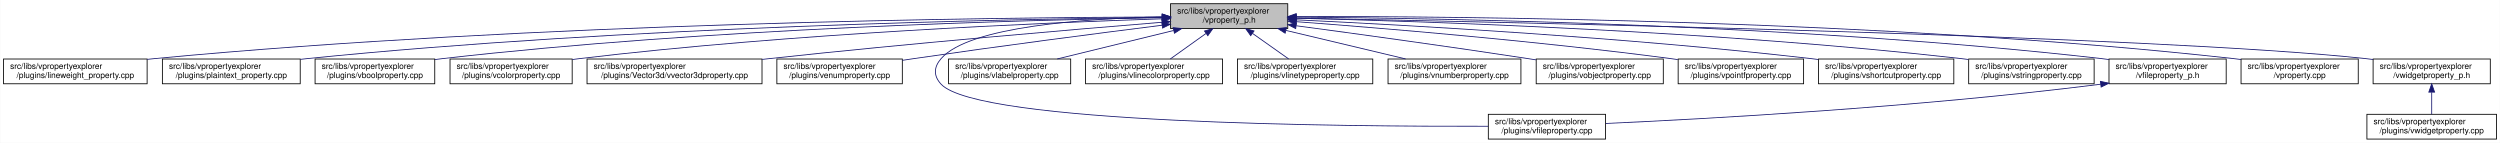
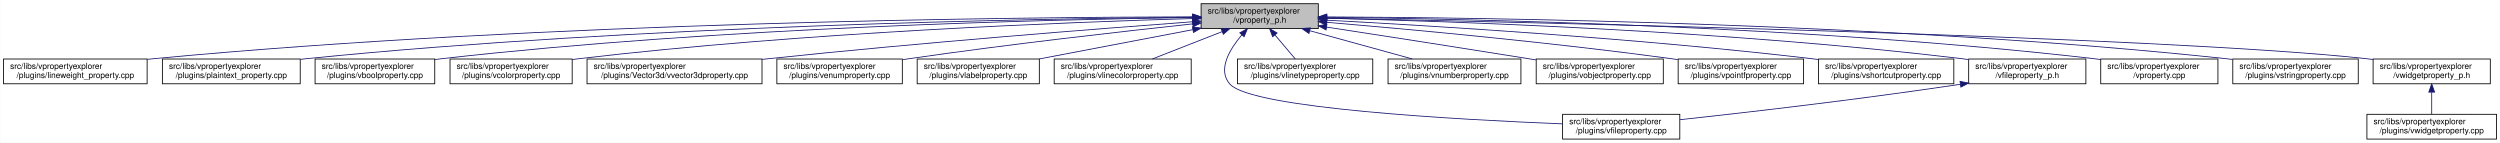
<svg xmlns="http://www.w3.org/2000/svg" xmlns:xlink="http://www.w3.org/1999/xlink" width="3029pt" height="173pt" viewBox="0.00 0.00 3028.50 173.00">
  <g id="graph0" class="graph" transform="scale(1 1) rotate(0) translate(4 169)">
    <polygon fill="white" stroke="transparent" points="-4,4 -4,-169 3024.5,-169 3024.5,4 -4,4" />
    <g id="node1" class="node">
      <g id="a_node1">
        <a xlink:title=" ">
-           <polygon fill="#bfbfbf" stroke="black" points="1414,-134.5 1414,-164.5 1556,-164.5 1556,-134.5 1414,-134.5" />
-           <text text-anchor="start" x="1422" y="-152.5" font-family="Helvetica,sans-Serif" font-size="10.00">src/libs/vpropertyexplorer</text>
-           <text text-anchor="middle" x="1485" y="-141.5" font-family="Helvetica,sans-Serif" font-size="10.00">/vproperty_p.h</text>
+           <polygon fill="#bfbfbf" stroke="black" points="1451,-134.5 1451,-164.5 1593,-164.5 1593,-134.5 1451,-134.5" />
+           <text text-anchor="start" x="1459" y="-152.5" font-family="Helvetica,sans-Serif" font-size="10.00">src/libs/vpropertyexplorer</text>
+           <text text-anchor="middle" x="1522" y="-141.5" font-family="Helvetica,sans-Serif" font-size="10.00">/vproperty_p.h</text>
        </a>
      </g>
    </g>
    <g id="node2" class="node">
      <g id="a_node2">
        <a xlink:href="../../d9/d33/lineweight__property_8cpp.html" target="_top" xlink:title=" ">
          <polygon fill="white" stroke="black" points="0,-67.5 0,-97.5 174,-97.5 174,-67.5 0,-67.5" />
          <text text-anchor="start" x="8" y="-85.5" font-family="Helvetica,sans-Serif" font-size="10.00">src/libs/vpropertyexplorer</text>
          <text text-anchor="middle" x="87" y="-74.5" font-family="Helvetica,sans-Serif" font-size="10.00">/plugins/lineweight_property.cpp</text>
        </a>
      </g>
    </g>
    <g id="edge1" class="edge">
-       <path fill="none" stroke="midnightblue" d="M1403.81,-148.48C1198.73,-147.75 643.37,-141.56 183,-98 180.06,-97.72 177.08,-97.41 174.07,-97.08" />
-       <polygon fill="midnightblue" stroke="midnightblue" points="1403.88,-151.98 1413.9,-148.51 1403.91,-144.98 1403.88,-151.98" />
+       <path fill="none" stroke="midnightblue" d="M1440.4,-148.6C1231.03,-148.18 657.89,-142.68 183,-98 180.06,-97.72 177.08,-97.42 174.07,-97.09" />
+       <polygon fill="midnightblue" stroke="midnightblue" points="1440.68,-152.1 1450.69,-148.62 1440.69,-145.1 1440.68,-152.1" />
    </g>
    <g id="node3" class="node">
      <g id="a_node3">
        <a xlink:href="../../da/d2f/plaintext__property_8cpp.html" target="_top" xlink:title=" ">
          <polygon fill="white" stroke="black" points="192.5,-67.5 192.5,-97.5 359.5,-97.5 359.5,-67.5 192.5,-67.5" />
          <text text-anchor="start" x="200.5" y="-85.5" font-family="Helvetica,sans-Serif" font-size="10.00">src/libs/vpropertyexplorer</text>
          <text text-anchor="middle" x="276" y="-74.5" font-family="Helvetica,sans-Serif" font-size="10.00">/plugins/plaintext_property.cpp</text>
        </a>
      </g>
    </g>
    <g id="edge2" class="edge">
-       <path fill="none" stroke="midnightblue" d="M1403.74,-147.92C1219.19,-145.92 754.45,-137.07 368,-98 365.27,-97.72 362.49,-97.42 359.69,-97.09" />
-       <polygon fill="midnightblue" stroke="midnightblue" points="1403.87,-151.42 1413.91,-148.02 1403.94,-144.42 1403.87,-151.42" />
+       <path fill="none" stroke="midnightblue" d="M1440.77,-148.08C1251.99,-146.43 769.17,-138.26 368,-98 365.26,-97.73 362.49,-97.42 359.69,-97.1" />
+       <polygon fill="midnightblue" stroke="midnightblue" points="1440.86,-151.58 1450.89,-148.17 1440.92,-144.58 1440.86,-151.58" />
    </g>
    <g id="node4" class="node">
      <g id="a_node4">
        <a xlink:href="../../d8/d83/vboolproperty_8cpp.html" target="_top" xlink:title=" ">
          <polygon fill="white" stroke="black" points="377.5,-67.5 377.5,-97.5 522.5,-97.5 522.5,-67.5 377.5,-67.5" />
          <text text-anchor="start" x="385.5" y="-85.5" font-family="Helvetica,sans-Serif" font-size="10.00">src/libs/vpropertyexplorer</text>
          <text text-anchor="middle" x="450" y="-74.5" font-family="Helvetica,sans-Serif" font-size="10.00">/plugins/vboolproperty.cpp</text>
        </a>
      </g>
    </g>
    <g id="edge3" class="edge">
-       <path fill="none" stroke="midnightblue" d="M1403.86,-147.54C1239.05,-144.84 853.46,-134.8 532,-98 528.98,-97.65 525.91,-97.27 522.81,-96.85" />
-       <polygon fill="midnightblue" stroke="midnightblue" points="1403.86,-151.04 1413.92,-147.7 1403.98,-144.04 1403.86,-151.04" />
+       <path fill="none" stroke="midnightblue" d="M1440.84,-147.76C1271.42,-145.48 867.99,-136.13 532,-98 528.98,-97.66 525.91,-97.27 522.81,-96.86" />
+       <polygon fill="midnightblue" stroke="midnightblue" points="1440.88,-151.26 1450.93,-147.89 1440.97,-144.26 1440.88,-151.26" />
    </g>
    <g id="node5" class="node">
      <g id="a_node5">
        <a xlink:href="../../d0/d6b/vcolorproperty_8cpp.html" target="_top" xlink:title=" ">
          <polygon fill="white" stroke="black" points="541,-67.5 541,-97.5 689,-97.5 689,-67.5 541,-67.5" />
          <text text-anchor="start" x="549" y="-85.5" font-family="Helvetica,sans-Serif" font-size="10.00">src/libs/vpropertyexplorer</text>
          <text text-anchor="middle" x="615" y="-74.5" font-family="Helvetica,sans-Serif" font-size="10.00">/plugins/vcolorproperty.cpp</text>
        </a>
      </g>
    </g>
    <g id="edge4" class="edge">
-       <path fill="none" stroke="midnightblue" d="M1403.94,-146.21C1260.95,-141.52 954.74,-128.57 698,-98 695.09,-97.65 692.14,-97.27 689.15,-96.87" />
-       <polygon fill="midnightblue" stroke="midnightblue" points="1403.84,-149.71 1413.95,-146.53 1404.07,-142.71 1403.84,-149.71" />
+       <path fill="none" stroke="midnightblue" d="M1440.58,-146.52C1292.39,-142.26 968.89,-129.86 698,-98 695.09,-97.66 692.14,-97.28 689.15,-96.88" />
+       <polygon fill="midnightblue" stroke="midnightblue" points="1440.85,-150.03 1450.95,-146.82 1441.05,-143.04 1440.85,-150.03" />
    </g>
    <g id="node6" class="node">
      <g id="a_node6">
        <a xlink:href="../../d2/d8f/vvector3dproperty_8cpp.html" target="_top" xlink:title=" ">
          <polygon fill="white" stroke="black" points="707,-67.5 707,-97.5 919,-97.5 919,-67.5 707,-67.5" />
          <text text-anchor="start" x="715" y="-85.5" font-family="Helvetica,sans-Serif" font-size="10.00">src/libs/vpropertyexplorer</text>
          <text text-anchor="middle" x="813" y="-74.5" font-family="Helvetica,sans-Serif" font-size="10.00">/plugins/Vector3d/vvector3dproperty.cpp</text>
        </a>
      </g>
    </g>
    <g id="edge5" class="edge">
-       <path fill="none" stroke="midnightblue" d="M1403.47,-142.01C1294.87,-133.15 1096.8,-116.29 928,-98 925.1,-97.69 922.16,-97.36 919.19,-97.03" />
-       <polygon fill="midnightblue" stroke="midnightblue" points="1403.45,-145.52 1413.7,-142.84 1404.02,-138.54 1403.45,-145.52" />
+       <path fill="none" stroke="midnightblue" d="M1440.5,-142.62C1325.94,-134.13 1110.84,-117.29 928,-98 925.1,-97.69 922.16,-97.38 919.19,-97.05" />
+       <polygon fill="midnightblue" stroke="midnightblue" points="1440.36,-146.12 1450.59,-143.37 1440.88,-139.14 1440.36,-146.12" />
    </g>
    <g id="node7" class="node">
      <g id="a_node7">
        <a xlink:href="../../d3/d60/venumproperty_8cpp.html" target="_top" xlink:title=" ">
          <polygon fill="white" stroke="black" points="937,-67.5 937,-97.5 1089,-97.5 1089,-67.5 937,-67.5" />
          <text text-anchor="start" x="945" y="-85.5" font-family="Helvetica,sans-Serif" font-size="10.00">src/libs/vpropertyexplorer</text>
          <text text-anchor="middle" x="1013" y="-74.5" font-family="Helvetica,sans-Serif" font-size="10.00">/plugins/venumproperty.cpp</text>
        </a>
      </g>
    </g>
    <g id="edge6" class="edge">
-       <path fill="none" stroke="midnightblue" d="M1403.64,-138.42C1326.24,-128.67 1206.57,-113.19 1103,-98 1098.46,-97.33 1093.79,-96.63 1089.09,-95.91" />
-       <polygon fill="midnightblue" stroke="midnightblue" points="1403.45,-141.93 1413.81,-139.7 1404.32,-134.98 1403.45,-141.93" />
+       <path fill="none" stroke="midnightblue" d="M1440.81,-140.06C1355.34,-130.89 1216.97,-115.22 1098,-98 1095.19,-97.59 1092.32,-97.17 1089.43,-96.72" />
+       <polygon fill="midnightblue" stroke="midnightblue" points="1440.65,-143.56 1450.96,-141.15 1441.39,-136.6 1440.65,-143.56" />
    </g>
    <g id="node8" class="node">
      <g id="a_node8">
-         <a xlink:href="../../d7/dd2/vfileproperty_8cpp.html" target="_top" xlink:title=" ">
-           <polygon fill="white" stroke="black" points="1799,-0.5 1799,-30.5 1941,-30.5 1941,-0.5 1799,-0.5" />
-           <text text-anchor="start" x="1807" y="-18.5" font-family="Helvetica,sans-Serif" font-size="10.00">src/libs/vpropertyexplorer</text>
-           <text text-anchor="middle" x="1870" y="-7.5" font-family="Helvetica,sans-Serif" font-size="10.00">/plugins/vfileproperty.cpp</text>
+         <a xlink:href="../../d6/ddf/vlabelproperty_8cpp.html" target="_top" xlink:title=" ">
+           <polygon fill="white" stroke="black" points="1107,-67.5 1107,-97.5 1255,-97.5 1255,-67.5 1107,-67.5" />
+           <text text-anchor="start" x="1115" y="-85.5" font-family="Helvetica,sans-Serif" font-size="10.00">src/libs/vpropertyexplorer</text>
+           <text text-anchor="middle" x="1181" y="-74.5" font-family="Helvetica,sans-Serif" font-size="10.00">/plugins/vlabelproperty.cpp</text>
        </a>
      </g>
    </g>
    <g id="edge7" class="edge">
-       <path fill="none" stroke="midnightblue" d="M1403.86,-148.53C1311.78,-146.64 1169.94,-137.2 1136,-98 1126.98,-87.58 1126.6,-77.07 1136,-67 1180.62,-19.21 1623.4,-15.56 1798.89,-16.02" />
-       <polygon fill="midnightblue" stroke="midnightblue" points="1403.93,-152.03 1414,-148.71 1404.06,-145.03 1403.93,-152.03" />
+       <path fill="none" stroke="midnightblue" d="M1440.95,-133.05C1384.38,-122.27 1309.49,-107.99 1254.63,-97.53" />
+       <polygon fill="midnightblue" stroke="midnightblue" points="1440.45,-136.52 1450.93,-134.95 1441.76,-129.64 1440.45,-136.52" />
    </g>
    <g id="node9" class="node">
      <g id="a_node9">
-         <a xlink:href="../../d6/ddf/vlabelproperty_8cpp.html" target="_top" xlink:title=" ">
-           <polygon fill="white" stroke="black" points="1145,-67.5 1145,-97.5 1293,-97.5 1293,-67.5 1145,-67.5" />
-           <text text-anchor="start" x="1153" y="-85.5" font-family="Helvetica,sans-Serif" font-size="10.00">src/libs/vpropertyexplorer</text>
-           <text text-anchor="middle" x="1219" y="-74.5" font-family="Helvetica,sans-Serif" font-size="10.00">/plugins/vlabelproperty.cpp</text>
+         <a xlink:href="../../dd/d22/vlinecolorproperty_8cpp.html" target="_top" xlink:title=" ">
+           <polygon fill="white" stroke="black" points="1273,-67.5 1273,-97.5 1439,-97.5 1439,-67.5 1273,-67.5" />
+           <text text-anchor="start" x="1281" y="-85.5" font-family="Helvetica,sans-Serif" font-size="10.00">src/libs/vpropertyexplorer</text>
+           <text text-anchor="middle" x="1356" y="-74.5" font-family="Helvetica,sans-Serif" font-size="10.00">/plugins/vlinecolorproperty.cpp</text>
        </a>
      </g>
    </g>
    <g id="edge8" class="edge">
-       <path fill="none" stroke="midnightblue" d="M1417.69,-132.05C1374.2,-121.43 1318.2,-107.74 1276.75,-97.61" />
-       <polygon fill="midnightblue" stroke="midnightblue" points="1417.06,-135.5 1427.61,-134.48 1418.73,-128.7 1417.06,-135.5" />
+       <path fill="none" stroke="midnightblue" d="M1476.49,-130.68C1449.87,-120.26 1416.73,-107.28 1391.95,-97.58" />
+       <polygon fill="midnightblue" stroke="midnightblue" points="1475.39,-134.01 1485.98,-134.4 1477.95,-127.49 1475.39,-134.01" />
    </g>
    <g id="node10" class="node">
      <g id="a_node10">
-         <a xlink:href="../../dd/d22/vlinecolorproperty_8cpp.html" target="_top" xlink:title=" ">
-           <polygon fill="white" stroke="black" points="1311,-67.5 1311,-97.5 1477,-97.5 1477,-67.5 1311,-67.5" />
-           <text text-anchor="start" x="1319" y="-85.5" font-family="Helvetica,sans-Serif" font-size="10.00">src/libs/vpropertyexplorer</text>
-           <text text-anchor="middle" x="1394" y="-74.5" font-family="Helvetica,sans-Serif" font-size="10.00">/plugins/vlinecolorproperty.cpp</text>
+         <a xlink:href="../../d7/dd2/vfileproperty_8cpp.html" target="_top" xlink:title=" ">
+           <polygon fill="white" stroke="black" points="1889,-0.5 1889,-30.5 2031,-30.5 2031,-0.5 1889,-0.5" />
+           <text text-anchor="start" x="1897" y="-18.5" font-family="Helvetica,sans-Serif" font-size="10.00">src/libs/vpropertyexplorer</text>
+           <text text-anchor="middle" x="1960" y="-7.5" font-family="Helvetica,sans-Serif" font-size="10.00">/plugins/vfileproperty.cpp</text>
        </a>
      </g>
    </g>
    <g id="edge9" class="edge">
-       <path fill="none" stroke="midnightblue" d="M1456.93,-128.45C1442.93,-118.45 1426.34,-106.6 1413.71,-97.58" />
-       <polygon fill="midnightblue" stroke="midnightblue" points="1455.08,-131.43 1465.25,-134.4 1459.15,-125.74 1455.08,-131.43" />
+       <path fill="none" stroke="midnightblue" d="M1500.36,-126.73C1485.34,-108.99 1470.57,-84.16 1486,-67 1512.42,-37.61 1763.27,-23.97 1888.95,-18.93" />
+       <polygon fill="midnightblue" stroke="midnightblue" points="1497.89,-129.21 1507.17,-134.32 1503.1,-124.54 1497.89,-129.21" />
    </g>
    <g id="node11" class="node">
      <g id="a_node11">
        <a xlink:href="../../dc/d32/vlinetypeproperty_8cpp.html" target="_top" xlink:title=" ">
          <polygon fill="white" stroke="black" points="1495,-67.5 1495,-97.5 1659,-97.5 1659,-67.5 1495,-67.5" />
          <text text-anchor="start" x="1503" y="-85.5" font-family="Helvetica,sans-Serif" font-size="10.00">src/libs/vpropertyexplorer</text>
          <text text-anchor="middle" x="1577" y="-74.5" font-family="Helvetica,sans-Serif" font-size="10.00">/plugins/vlinetypeproperty.cpp</text>
        </a>
      </g>
    </g>
    <g id="edge10" class="edge">
-       <path fill="none" stroke="midnightblue" d="M1513.38,-128.45C1527.53,-118.45 1544.31,-106.6 1557.08,-97.58" />
-       <polygon fill="midnightblue" stroke="midnightblue" points="1511.11,-125.77 1504.96,-134.4 1515.15,-131.48 1511.11,-125.77" />
+       <path fill="none" stroke="midnightblue" d="M1540.42,-126.74C1548.55,-117.12 1557.89,-106.09 1565.09,-97.58" />
+       <polygon fill="midnightblue" stroke="midnightblue" points="1537.72,-124.5 1533.93,-134.4 1543.07,-129.02 1537.72,-124.5" />
    </g>
    <g id="node12" class="node">
      <g id="a_node12">
        <a xlink:href="../../d7/dda/vnumberproperty_8cpp.html" target="_top" xlink:title=" ">
          <polygon fill="white" stroke="black" points="1677.5,-67.5 1677.5,-97.5 1838.5,-97.5 1838.5,-67.5 1677.5,-67.5" />
          <text text-anchor="start" x="1685.5" y="-85.5" font-family="Helvetica,sans-Serif" font-size="10.00">src/libs/vpropertyexplorer</text>
          <text text-anchor="middle" x="1758" y="-74.5" font-family="Helvetica,sans-Serif" font-size="10.00">/plugins/vnumberproperty.cpp</text>
        </a>
      </g>
    </g>
    <g id="edge11" class="edge">
-       <path fill="none" stroke="midnightblue" d="M1553.8,-132.12C1598.47,-121.48 1656.1,-107.76 1698.73,-97.61" />
-       <polygon fill="midnightblue" stroke="midnightblue" points="1552.82,-128.75 1543.9,-134.48 1554.44,-135.56 1552.82,-128.75" />
+       <path fill="none" stroke="midnightblue" d="M1582.94,-131.71C1621.35,-121.14 1670.37,-107.63 1706.77,-97.61" />
+       <polygon fill="midnightblue" stroke="midnightblue" points="1581.63,-128.45 1572.92,-134.48 1583.49,-135.19 1581.63,-128.45" />
    </g>
    <g id="node13" class="node">
      <g id="a_node13">
        <a xlink:href="../../d5/d66/vobjectproperty_8cpp.html" target="_top" xlink:title=" ">
          <polygon fill="white" stroke="black" points="1857,-67.5 1857,-97.5 2011,-97.5 2011,-67.5 1857,-67.5" />
          <text text-anchor="start" x="1865" y="-85.5" font-family="Helvetica,sans-Serif" font-size="10.00">src/libs/vpropertyexplorer</text>
          <text text-anchor="middle" x="1934" y="-74.5" font-family="Helvetica,sans-Serif" font-size="10.00">/plugins/vobjectproperty.cpp</text>
        </a>
      </g>
    </g>
    <g id="edge12" class="edge">
-       <path fill="none" stroke="midnightblue" d="M1566.28,-137.79C1639.71,-127.96 1750.7,-112.74 1847,-98 1850.18,-97.51 1853.42,-97.01 1856.7,-96.49" />
-       <polygon fill="midnightblue" stroke="midnightblue" points="1565.62,-134.35 1556.17,-139.14 1566.55,-141.28 1565.62,-134.35" />
+       <path fill="none" stroke="midnightblue" d="M1602.93,-136.18C1668.71,-126.1 1763.89,-111.38 1847,-98 1850.17,-97.49 1853.41,-96.96 1856.69,-96.43" />
+       <polygon fill="midnightblue" stroke="midnightblue" points="1602.4,-132.72 1593.04,-137.69 1603.46,-139.64 1602.4,-132.72" />
    </g>
    <g id="node14" class="node">
      <g id="a_node14">
        <a xlink:href="../../d2/dec/vpointfproperty_8cpp.html" target="_top" xlink:title=" ">
          <polygon fill="white" stroke="black" points="2029,-67.5 2029,-97.5 2181,-97.5 2181,-67.5 2029,-67.5" />
          <text text-anchor="start" x="2037" y="-85.5" font-family="Helvetica,sans-Serif" font-size="10.00">src/libs/vpropertyexplorer</text>
          <text text-anchor="middle" x="2105" y="-74.5" font-family="Helvetica,sans-Serif" font-size="10.00">/plugins/vpointfproperty.cpp</text>
        </a>
      </g>
    </g>
    <g id="edge13" class="edge">
-       <path fill="none" stroke="midnightblue" d="M1566.37,-142.72C1671.42,-134.83 1859.78,-119.2 2020,-98 2022.82,-97.63 2025.69,-97.23 2028.59,-96.81" />
-       <polygon fill="midnightblue" stroke="midnightblue" points="1565.87,-139.25 1556.15,-143.49 1566.39,-146.23 1565.87,-139.25" />
+       <path fill="none" stroke="midnightblue" d="M1603.31,-141.96C1702.07,-133.63 1873.62,-117.88 2020,-98 2022.82,-97.62 2025.69,-97.21 2028.58,-96.79" />
+       <polygon fill="midnightblue" stroke="midnightblue" points="1602.77,-138.49 1593.1,-142.82 1603.36,-145.47 1602.77,-138.49" />
    </g>
    <g id="node15" class="node">
      <g id="a_node15">
        <a xlink:href="../../de/d34/vshortcutproperty_8cpp.html" target="_top" xlink:title=" ">
          <polygon fill="white" stroke="black" points="2199,-67.5 2199,-97.5 2363,-97.5 2363,-67.5 2199,-67.5" />
          <text text-anchor="start" x="2207" y="-85.5" font-family="Helvetica,sans-Serif" font-size="10.00">src/libs/vpropertyexplorer</text>
          <text text-anchor="middle" x="2281" y="-74.5" font-family="Helvetica,sans-Serif" font-size="10.00">/plugins/vshortcutproperty.cpp</text>
        </a>
      </g>
    </g>
    <g id="edge14" class="edge">
-       <path fill="none" stroke="midnightblue" d="M1566.23,-144.97C1697.64,-138.74 1964.86,-123.95 2190,-98 2192.86,-97.67 2195.77,-97.32 2198.7,-96.94" />
-       <polygon fill="midnightblue" stroke="midnightblue" points="1566.06,-141.47 1556.24,-145.44 1566.39,-148.46 1566.06,-141.47" />
+       <path fill="none" stroke="midnightblue" d="M1603.71,-144.5C1729.81,-137.84 1979.34,-122.7 2190,-98 2192.86,-97.66 2195.77,-97.3 2198.7,-96.93" />
+       <polygon fill="midnightblue" stroke="midnightblue" points="1603.17,-141.02 1593.37,-145.04 1603.54,-148.02 1603.17,-141.02" />
    </g>
    <g id="node16" class="node">
      <g id="a_node16">
-         <a xlink:href="../../dc/d18/vstringproperty_8cpp.html" target="_top" xlink:title=" ">
-           <polygon fill="white" stroke="black" points="2381,-67.5 2381,-97.5 2533,-97.5 2533,-67.5 2381,-67.5" />
+         <a xlink:href="../../dc/de7/vfileproperty__p_8h.html" target="_top" xlink:title=" ">
+           <polygon fill="white" stroke="black" points="2381,-67.5 2381,-97.5 2523,-97.5 2523,-67.5 2381,-67.5" />
          <text text-anchor="start" x="2389" y="-85.5" font-family="Helvetica,sans-Serif" font-size="10.00">src/libs/vpropertyexplorer</text>
-           <text text-anchor="middle" x="2457" y="-74.5" font-family="Helvetica,sans-Serif" font-size="10.00">/plugins/vstringproperty.cpp</text>
+           <text text-anchor="middle" x="2452" y="-74.5" font-family="Helvetica,sans-Serif" font-size="10.00">/vfileproperty_p.h</text>
        </a>
      </g>
    </g>
    <g id="edge15" class="edge">
-       <path fill="none" stroke="midnightblue" d="M1566.24,-146.92C1722.67,-143.2 2076.38,-131.52 2372,-98 2374.83,-97.68 2377.7,-97.33 2380.6,-96.95" />
-       <polygon fill="midnightblue" stroke="midnightblue" points="1566.14,-143.42 1556.23,-147.15 1566.31,-150.42 1566.14,-143.42" />
+       <path fill="none" stroke="midnightblue" d="M1603.21,-146.91C1754.81,-143.24 2090.96,-131.7 2372,-98 2374.94,-97.65 2377.94,-97.25 2380.97,-96.83" />
+       <polygon fill="midnightblue" stroke="midnightblue" points="1602.97,-143.42 1593.06,-147.16 1603.14,-150.42 1602.97,-143.42" />
    </g>
    <g id="node17" class="node">
      <g id="a_node17">
-         <a xlink:href="../../dc/de7/vfileproperty__p_8h.html" target="_top" xlink:title=" ">
-           <polygon fill="white" stroke="black" points="2551,-67.5 2551,-97.5 2693,-97.5 2693,-67.5 2551,-67.5" />
-           <text text-anchor="start" x="2559" y="-85.5" font-family="Helvetica,sans-Serif" font-size="10.00">src/libs/vpropertyexplorer</text>
-           <text text-anchor="middle" x="2622" y="-74.5" font-family="Helvetica,sans-Serif" font-size="10.00">/vfileproperty_p.h</text>
-         </a>
-       </g>
-     </g>
-     <g id="edge16" class="edge">
-       <path fill="none" stroke="midnightblue" d="M1566.13,-148.25C1743.64,-146.92 2179.63,-139.31 2542,-98 2544.95,-97.66 2547.95,-97.29 2550.97,-96.87" />
-       <polygon fill="midnightblue" stroke="midnightblue" points="1566.06,-144.75 1556.08,-148.32 1566.11,-151.75 1566.06,-144.75" />
+         <a xlink:href="../../d8/dd2/vproperty_8cpp.html" target="_top" xlink:title=" ">
+           <polygon fill="white" stroke="black" points="2541,-67.5 2541,-97.5 2683,-97.5 2683,-67.5 2541,-67.5" />
+           <text text-anchor="start" x="2549" y="-85.5" font-family="Helvetica,sans-Serif" font-size="10.00">src/libs/vpropertyexplorer</text>
+           <text text-anchor="middle" x="2612" y="-74.5" font-family="Helvetica,sans-Serif" font-size="10.00">/vproperty.cpp</text>
+         </a>
+       </g>
+     </g>
+     <g id="edge17" class="edge">
+       <path fill="none" stroke="midnightblue" d="M1603.52,-147.99C1775.62,-146.14 2188.45,-137.56 2532,-98 2534.94,-97.66 2537.94,-97.28 2540.97,-96.87" />
+       <polygon fill="midnightblue" stroke="midnightblue" points="1603.24,-144.5 1593.28,-148.1 1603.32,-151.49 1603.24,-144.5" />
    </g>
    <g id="node18" class="node">
      <g id="a_node18">
-         <a xlink:href="../../d8/dd2/vproperty_8cpp.html" target="_top" xlink:title=" ">
-           <polygon fill="white" stroke="black" points="2711,-67.5 2711,-97.5 2853,-97.5 2853,-67.5 2711,-67.5" />
-           <text text-anchor="start" x="2719" y="-85.5" font-family="Helvetica,sans-Serif" font-size="10.00">src/libs/vpropertyexplorer</text>
-           <text text-anchor="middle" x="2782" y="-74.5" font-family="Helvetica,sans-Serif" font-size="10.00">/vproperty.cpp</text>
+         <a xlink:href="../../dc/d18/vstringproperty_8cpp.html" target="_top" xlink:title=" ">
+           <polygon fill="white" stroke="black" points="2701,-67.5 2701,-97.5 2853,-97.5 2853,-67.5 2701,-67.5" />
+           <text text-anchor="start" x="2709" y="-85.5" font-family="Helvetica,sans-Serif" font-size="10.00">src/libs/vpropertyexplorer</text>
+           <text text-anchor="middle" x="2777" y="-74.5" font-family="Helvetica,sans-Serif" font-size="10.00">/plugins/vstringproperty.cpp</text>
        </a>
      </g>
    </g>
    <g id="edge18" class="edge">
-       <path fill="none" stroke="midnightblue" d="M1566.47,-148.99C1762.61,-149.32 2276.38,-145.17 2702,-98 2704.95,-97.67 2707.95,-97.3 2710.97,-96.9" />
-       <polygon fill="midnightblue" stroke="midnightblue" points="1566.26,-145.49 1556.25,-148.96 1566.24,-152.49 1566.26,-145.49" />
+       <path fill="none" stroke="midnightblue" d="M1603.34,-148.5C1794.08,-147.75 2284.79,-141.35 2692,-98 2694.83,-97.7 2697.71,-97.36 2700.61,-97" />
+       <polygon fill="midnightblue" stroke="midnightblue" points="1603.11,-145 1593.12,-148.54 1603.14,-152 1603.11,-145" />
    </g>
    <g id="node19" class="node">
      <g id="a_node19">
        <a xlink:href="../../d4/d5a/vwidgetproperty__p_8h.html" target="_top" xlink:title=" ">
          <polygon fill="white" stroke="black" points="2871,-67.5 2871,-97.5 3013,-97.5 3013,-67.5 2871,-67.5" />
          <text text-anchor="start" x="2879" y="-85.5" font-family="Helvetica,sans-Serif" font-size="10.00">src/libs/vpropertyexplorer</text>
          <text text-anchor="middle" x="2942" y="-74.5" font-family="Helvetica,sans-Serif" font-size="10.00">/vwidgetproperty_p.h</text>
        </a>
      </g>
    </g>
    <g id="edge19" class="edge">
-       <path fill="none" stroke="midnightblue" d="M1566.45,-147.04C1822.39,-142.21 2608.51,-125.48 2862,-98 2864.95,-97.68 2867.95,-97.32 2870.98,-96.92" />
-       <polygon fill="midnightblue" stroke="midnightblue" points="1566.04,-143.55 1556.11,-147.23 1566.18,-150.55 1566.04,-143.55" />
-     </g>
-     <g id="edge17" class="edge">
-       <path fill="none" stroke="midnightblue" d="M2540.97,-66.96C2316.53,-38.73 2062.57,-24.9 1941.36,-19.41" />
-       <polygon fill="midnightblue" stroke="midnightblue" points="2540.6,-70.44 2550.96,-68.23 2541.48,-63.5 2540.6,-70.44" />
+       <path fill="none" stroke="midnightblue" d="M1603.43,-146.94C1854.75,-141.91 2616.04,-124.79 2862,-98 2864.95,-97.68 2867.95,-97.31 2870.98,-96.91" />
+       <polygon fill="midnightblue" stroke="midnightblue" points="1603.21,-143.45 1593.28,-147.15 1603.35,-150.45 1603.21,-143.45" />
+     </g>
+     <g id="edge16" class="edge">
+       <path fill="none" stroke="midnightblue" d="M2370.78,-66.87C2245.53,-48.07 2111.36,-32.67 2031.25,-23.98" />
+       <polygon fill="midnightblue" stroke="midnightblue" points="2370.52,-70.37 2380.94,-68.4 2371.57,-63.45 2370.52,-70.37" />
    </g>
    <g id="node20" class="node">
      <g id="a_node20">
        <a xlink:href="../../dc/ddd/vwidgetproperty_8cpp.html" target="_top" xlink:title=" ">
          <polygon fill="white" stroke="black" points="2863.5,-0.5 2863.5,-30.5 3020.5,-30.5 3020.5,-0.5 2863.5,-0.5" />
          <text text-anchor="start" x="2871.5" y="-18.5" font-family="Helvetica,sans-Serif" font-size="10.00">src/libs/vpropertyexplorer</text>
          <text text-anchor="middle" x="2942" y="-7.5" font-family="Helvetica,sans-Serif" font-size="10.00">/plugins/vwidgetproperty.cpp</text>
        </a>
      </g>
    </g>
    <g id="edge20" class="edge">
      <path fill="none" stroke="midnightblue" d="M2942,-57.11C2942,-48.15 2942,-38.32 2942,-30.58" />
      <polygon fill="midnightblue" stroke="midnightblue" points="2938.5,-57.4 2942,-67.4 2945.5,-57.4 2938.5,-57.4" />
    </g>
  </g>
</svg>
